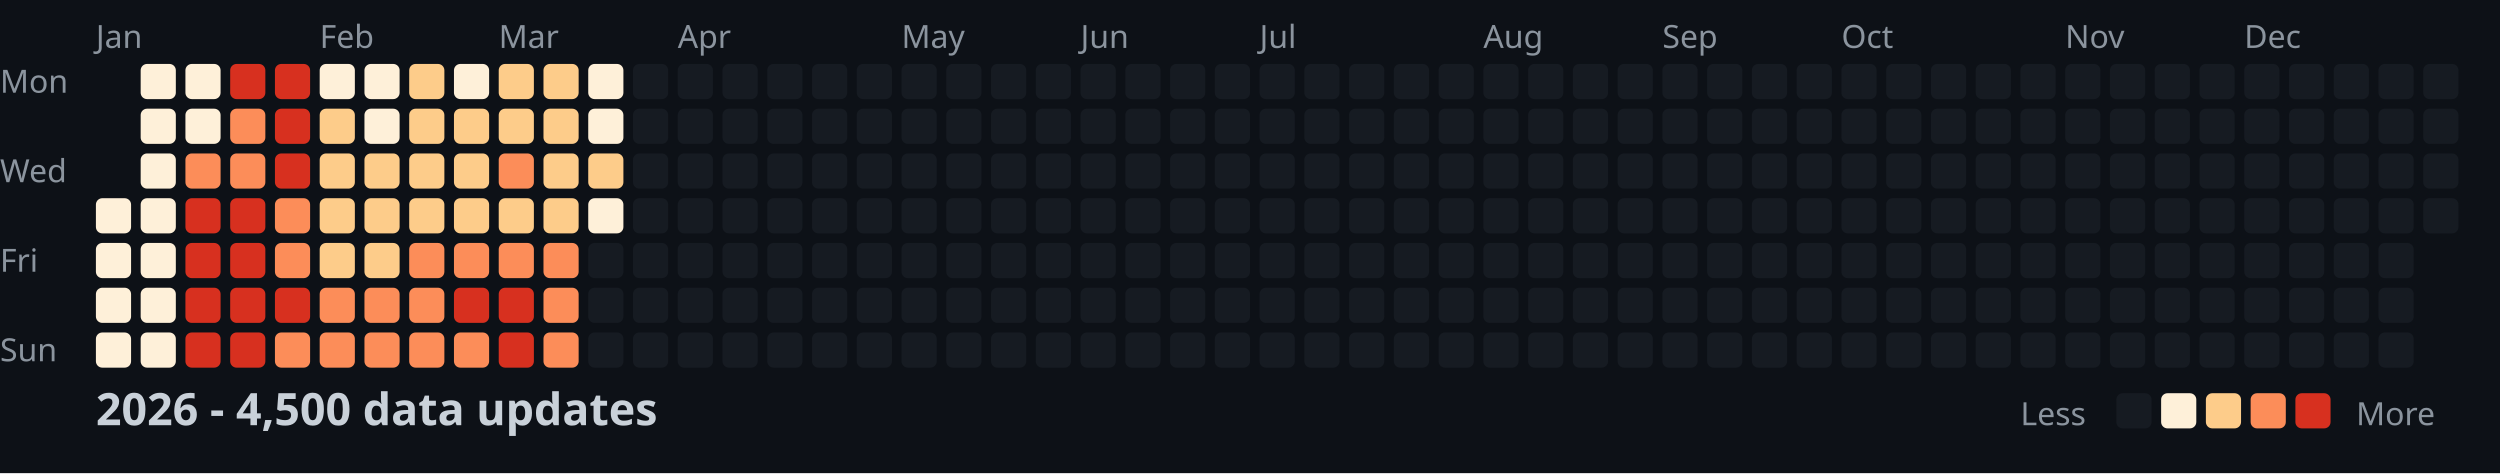
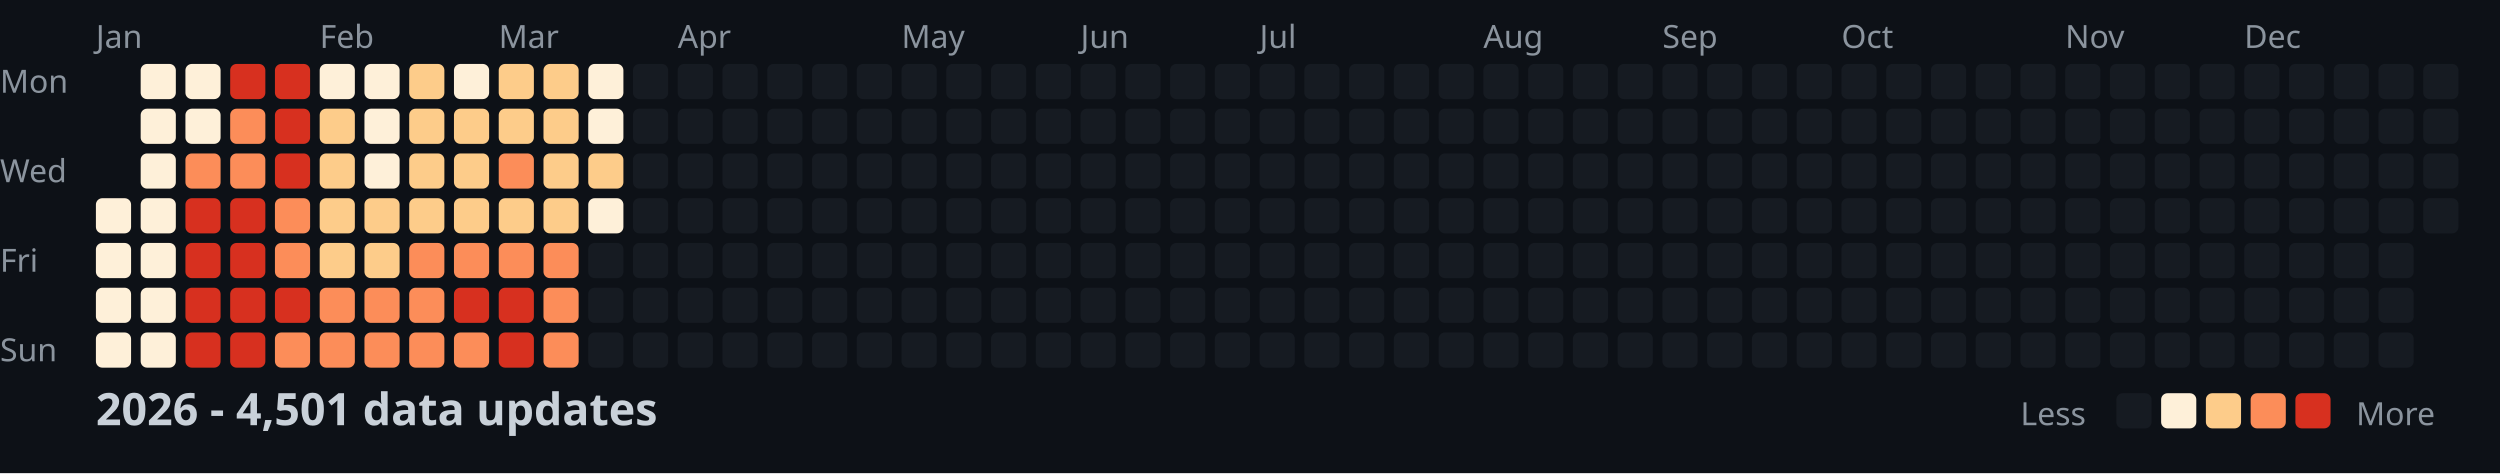
<svg xmlns="http://www.w3.org/2000/svg" width="782" height="148">
  <style>
    .month { font: 10px sans-serif; fill: #8b949e; }
    .day { font: 10px sans-serif; fill: #8b949e; }
    .title { font: bold 14px sans-serif; fill: #c9d1d9; }
    .legend { font: 10px sans-serif; fill: #8b949e; }
  </style>
  <rect width="100%" height="100%" fill="#0d1117" />
  <text x="0" y="29" class="day">Mon</text>
  <text x="0" y="57" class="day">Wed</text>
  <text x="0" y="85" class="day">Fri</text>
  <text x="0" y="113" class="day">Sun</text>
  <text x="30" y="15" class="month">Jan</text>
  <text x="100" y="15" class="month">Feb</text>
  <text x="156" y="15" class="month">Mar</text>
  <text x="212" y="15" class="month">Apr</text>
  <text x="282" y="15" class="month">May</text>
  <text x="338" y="15" class="month">Jun</text>
  <text x="394" y="15" class="month">Jul</text>
  <text x="464" y="15" class="month">Aug</text>
  <text x="520" y="15" class="month">Sep</text>
  <text x="576" y="15" class="month">Oct</text>
  <text x="646" y="15" class="month">Nov</text>
  <text x="702" y="15" class="month">Dec</text>
  <rect x="30" y="62" width="11" height="11" fill="#fef0d9" rx="2" />
  <rect x="30" y="76" width="11" height="11" fill="#fef0d9" rx="2" />
  <rect x="30" y="90" width="11" height="11" fill="#fef0d9" rx="2" />
  <rect x="30" y="104" width="11" height="11" fill="#fef0d9" rx="2" />
  <rect x="44" y="20" width="11" height="11" fill="#fef0d9" rx="2" />
  <rect x="44" y="34" width="11" height="11" fill="#fef0d9" rx="2" />
  <rect x="44" y="48" width="11" height="11" fill="#fef0d9" rx="2" />
  <rect x="44" y="62" width="11" height="11" fill="#fef0d9" rx="2" />
  <rect x="44" y="76" width="11" height="11" fill="#fef0d9" rx="2" />
  <rect x="44" y="90" width="11" height="11" fill="#fef0d9" rx="2" />
  <rect x="44" y="104" width="11" height="11" fill="#fef0d9" rx="2" />
  <rect x="58" y="20" width="11" height="11" fill="#fef0d9" rx="2" />
  <rect x="58" y="34" width="11" height="11" fill="#fef0d9" rx="2" />
  <rect x="58" y="48" width="11" height="11" fill="#fc8d59" rx="2" />
  <rect x="58" y="62" width="11" height="11" fill="#d7301f" rx="2" />
  <rect x="58" y="76" width="11" height="11" fill="#d7301f" rx="2" />
  <rect x="58" y="90" width="11" height="11" fill="#d7301f" rx="2" />
  <rect x="58" y="104" width="11" height="11" fill="#d7301f" rx="2" />
  <rect x="72" y="20" width="11" height="11" fill="#d7301f" rx="2" />
  <rect x="72" y="34" width="11" height="11" fill="#fc8d59" rx="2" />
  <rect x="72" y="48" width="11" height="11" fill="#fc8d59" rx="2" />
  <rect x="72" y="62" width="11" height="11" fill="#d7301f" rx="2" />
  <rect x="72" y="76" width="11" height="11" fill="#d7301f" rx="2" />
  <rect x="72" y="90" width="11" height="11" fill="#d7301f" rx="2" />
  <rect x="72" y="104" width="11" height="11" fill="#d7301f" rx="2" />
  <rect x="86" y="20" width="11" height="11" fill="#d7301f" rx="2" />
  <rect x="86" y="34" width="11" height="11" fill="#d7301f" rx="2" />
  <rect x="86" y="48" width="11" height="11" fill="#d7301f" rx="2" />
  <rect x="86" y="62" width="11" height="11" fill="#fc8d59" rx="2" />
  <rect x="86" y="76" width="11" height="11" fill="#fc8d59" rx="2" />
  <rect x="86" y="90" width="11" height="11" fill="#d7301f" rx="2" />
  <rect x="86" y="104" width="11" height="11" fill="#fc8d59" rx="2" />
  <rect x="100" y="20" width="11" height="11" fill="#fef0d9" rx="2" />
  <rect x="100" y="34" width="11" height="11" fill="#fdcc8a" rx="2" />
  <rect x="100" y="48" width="11" height="11" fill="#fdcc8a" rx="2" />
  <rect x="100" y="62" width="11" height="11" fill="#fdcc8a" rx="2" />
  <rect x="100" y="76" width="11" height="11" fill="#fdcc8a" rx="2" />
  <rect x="100" y="90" width="11" height="11" fill="#fc8d59" rx="2" />
  <rect x="100" y="104" width="11" height="11" fill="#fc8d59" rx="2" />
  <rect x="114" y="20" width="11" height="11" fill="#fef0d9" rx="2" />
  <rect x="114" y="34" width="11" height="11" fill="#fef0d9" rx="2" />
-   <rect x="114" y="48" width="11" height="11" fill="#fdcc8a" rx="2" />
+   <rect x="114" y="48" width="11" height="11" fill="#fef0d9" rx="2" />
  <rect x="114" y="62" width="11" height="11" fill="#fdcc8a" rx="2" />
  <rect x="114" y="76" width="11" height="11" fill="#fdcc8a" rx="2" />
  <rect x="114" y="90" width="11" height="11" fill="#fc8d59" rx="2" />
  <rect x="114" y="104" width="11" height="11" fill="#fc8d59" rx="2" />
  <rect x="128" y="20" width="11" height="11" fill="#fdcc8a" rx="2" />
  <rect x="128" y="34" width="11" height="11" fill="#fdcc8a" rx="2" />
  <rect x="128" y="48" width="11" height="11" fill="#fdcc8a" rx="2" />
  <rect x="128" y="62" width="11" height="11" fill="#fdcc8a" rx="2" />
  <rect x="128" y="76" width="11" height="11" fill="#fc8d59" rx="2" />
  <rect x="128" y="90" width="11" height="11" fill="#fc8d59" rx="2" />
  <rect x="128" y="104" width="11" height="11" fill="#fc8d59" rx="2" />
  <rect x="142" y="20" width="11" height="11" fill="#fef0d9" rx="2" />
  <rect x="142" y="34" width="11" height="11" fill="#fdcc8a" rx="2" />
  <rect x="142" y="48" width="11" height="11" fill="#fdcc8a" rx="2" />
  <rect x="142" y="62" width="11" height="11" fill="#fdcc8a" rx="2" />
  <rect x="142" y="76" width="11" height="11" fill="#fc8d59" rx="2" />
  <rect x="142" y="90" width="11" height="11" fill="#d7301f" rx="2" />
  <rect x="142" y="104" width="11" height="11" fill="#fc8d59" rx="2" />
  <rect x="156" y="20" width="11" height="11" fill="#fdcc8a" rx="2" />
  <rect x="156" y="34" width="11" height="11" fill="#fdcc8a" rx="2" />
  <rect x="156" y="48" width="11" height="11" fill="#fc8d59" rx="2" />
  <rect x="156" y="62" width="11" height="11" fill="#fdcc8a" rx="2" />
  <rect x="156" y="76" width="11" height="11" fill="#fc8d59" rx="2" />
  <rect x="156" y="90" width="11" height="11" fill="#d7301f" rx="2" />
  <rect x="156" y="104" width="11" height="11" fill="#d7301f" rx="2" />
  <rect x="170" y="20" width="11" height="11" fill="#fdcc8a" rx="2" />
  <rect x="170" y="34" width="11" height="11" fill="#fdcc8a" rx="2" />
  <rect x="170" y="48" width="11" height="11" fill="#fdcc8a" rx="2" />
  <rect x="170" y="62" width="11" height="11" fill="#fdcc8a" rx="2" />
  <rect x="170" y="76" width="11" height="11" fill="#fc8d59" rx="2" />
  <rect x="170" y="90" width="11" height="11" fill="#fc8d59" rx="2" />
  <rect x="170" y="104" width="11" height="11" fill="#fc8d59" rx="2" />
  <rect x="184" y="20" width="11" height="11" fill="#fef0d9" rx="2" />
  <rect x="184" y="34" width="11" height="11" fill="#fef0d9" rx="2" />
  <rect x="184" y="48" width="11" height="11" fill="#fdcc8a" rx="2" />
  <rect x="184" y="62" width="11" height="11" fill="#fef0d9" rx="2" />
  <rect x="184" y="76" width="11" height="11" fill="#161b22" rx="2" />
  <rect x="184" y="90" width="11" height="11" fill="#161b22" rx="2" />
  <rect x="184" y="104" width="11" height="11" fill="#161b22" rx="2" />
  <rect x="198" y="20" width="11" height="11" fill="#161b22" rx="2" />
  <rect x="198" y="34" width="11" height="11" fill="#161b22" rx="2" />
  <rect x="198" y="48" width="11" height="11" fill="#161b22" rx="2" />
  <rect x="198" y="62" width="11" height="11" fill="#161b22" rx="2" />
  <rect x="198" y="76" width="11" height="11" fill="#161b22" rx="2" />
  <rect x="198" y="90" width="11" height="11" fill="#161b22" rx="2" />
  <rect x="198" y="104" width="11" height="11" fill="#161b22" rx="2" />
  <rect x="212" y="20" width="11" height="11" fill="#161b22" rx="2" />
  <rect x="212" y="34" width="11" height="11" fill="#161b22" rx="2" />
  <rect x="212" y="48" width="11" height="11" fill="#161b22" rx="2" />
  <rect x="212" y="62" width="11" height="11" fill="#161b22" rx="2" />
  <rect x="212" y="76" width="11" height="11" fill="#161b22" rx="2" />
  <rect x="212" y="90" width="11" height="11" fill="#161b22" rx="2" />
  <rect x="212" y="104" width="11" height="11" fill="#161b22" rx="2" />
  <rect x="226" y="20" width="11" height="11" fill="#161b22" rx="2" />
  <rect x="226" y="34" width="11" height="11" fill="#161b22" rx="2" />
  <rect x="226" y="48" width="11" height="11" fill="#161b22" rx="2" />
  <rect x="226" y="62" width="11" height="11" fill="#161b22" rx="2" />
  <rect x="226" y="76" width="11" height="11" fill="#161b22" rx="2" />
  <rect x="226" y="90" width="11" height="11" fill="#161b22" rx="2" />
  <rect x="226" y="104" width="11" height="11" fill="#161b22" rx="2" />
  <rect x="240" y="20" width="11" height="11" fill="#161b22" rx="2" />
  <rect x="240" y="34" width="11" height="11" fill="#161b22" rx="2" />
  <rect x="240" y="48" width="11" height="11" fill="#161b22" rx="2" />
  <rect x="240" y="62" width="11" height="11" fill="#161b22" rx="2" />
  <rect x="240" y="76" width="11" height="11" fill="#161b22" rx="2" />
  <rect x="240" y="90" width="11" height="11" fill="#161b22" rx="2" />
  <rect x="240" y="104" width="11" height="11" fill="#161b22" rx="2" />
  <rect x="254" y="20" width="11" height="11" fill="#161b22" rx="2" />
  <rect x="254" y="34" width="11" height="11" fill="#161b22" rx="2" />
  <rect x="254" y="48" width="11" height="11" fill="#161b22" rx="2" />
  <rect x="254" y="62" width="11" height="11" fill="#161b22" rx="2" />
  <rect x="254" y="76" width="11" height="11" fill="#161b22" rx="2" />
  <rect x="254" y="90" width="11" height="11" fill="#161b22" rx="2" />
  <rect x="254" y="104" width="11" height="11" fill="#161b22" rx="2" />
  <rect x="268" y="20" width="11" height="11" fill="#161b22" rx="2" />
  <rect x="268" y="34" width="11" height="11" fill="#161b22" rx="2" />
  <rect x="268" y="48" width="11" height="11" fill="#161b22" rx="2" />
  <rect x="268" y="62" width="11" height="11" fill="#161b22" rx="2" />
  <rect x="268" y="76" width="11" height="11" fill="#161b22" rx="2" />
  <rect x="268" y="90" width="11" height="11" fill="#161b22" rx="2" />
  <rect x="268" y="104" width="11" height="11" fill="#161b22" rx="2" />
  <rect x="282" y="20" width="11" height="11" fill="#161b22" rx="2" />
  <rect x="282" y="34" width="11" height="11" fill="#161b22" rx="2" />
  <rect x="282" y="48" width="11" height="11" fill="#161b22" rx="2" />
  <rect x="282" y="62" width="11" height="11" fill="#161b22" rx="2" />
  <rect x="282" y="76" width="11" height="11" fill="#161b22" rx="2" />
  <rect x="282" y="90" width="11" height="11" fill="#161b22" rx="2" />
  <rect x="282" y="104" width="11" height="11" fill="#161b22" rx="2" />
  <rect x="296" y="20" width="11" height="11" fill="#161b22" rx="2" />
  <rect x="296" y="34" width="11" height="11" fill="#161b22" rx="2" />
  <rect x="296" y="48" width="11" height="11" fill="#161b22" rx="2" />
  <rect x="296" y="62" width="11" height="11" fill="#161b22" rx="2" />
  <rect x="296" y="76" width="11" height="11" fill="#161b22" rx="2" />
  <rect x="296" y="90" width="11" height="11" fill="#161b22" rx="2" />
  <rect x="296" y="104" width="11" height="11" fill="#161b22" rx="2" />
  <rect x="310" y="20" width="11" height="11" fill="#161b22" rx="2" />
  <rect x="310" y="34" width="11" height="11" fill="#161b22" rx="2" />
  <rect x="310" y="48" width="11" height="11" fill="#161b22" rx="2" />
  <rect x="310" y="62" width="11" height="11" fill="#161b22" rx="2" />
  <rect x="310" y="76" width="11" height="11" fill="#161b22" rx="2" />
  <rect x="310" y="90" width="11" height="11" fill="#161b22" rx="2" />
  <rect x="310" y="104" width="11" height="11" fill="#161b22" rx="2" />
  <rect x="324" y="20" width="11" height="11" fill="#161b22" rx="2" />
  <rect x="324" y="34" width="11" height="11" fill="#161b22" rx="2" />
  <rect x="324" y="48" width="11" height="11" fill="#161b22" rx="2" />
  <rect x="324" y="62" width="11" height="11" fill="#161b22" rx="2" />
  <rect x="324" y="76" width="11" height="11" fill="#161b22" rx="2" />
  <rect x="324" y="90" width="11" height="11" fill="#161b22" rx="2" />
  <rect x="324" y="104" width="11" height="11" fill="#161b22" rx="2" />
  <rect x="338" y="20" width="11" height="11" fill="#161b22" rx="2" />
  <rect x="338" y="34" width="11" height="11" fill="#161b22" rx="2" />
  <rect x="338" y="48" width="11" height="11" fill="#161b22" rx="2" />
  <rect x="338" y="62" width="11" height="11" fill="#161b22" rx="2" />
  <rect x="338" y="76" width="11" height="11" fill="#161b22" rx="2" />
  <rect x="338" y="90" width="11" height="11" fill="#161b22" rx="2" />
  <rect x="338" y="104" width="11" height="11" fill="#161b22" rx="2" />
  <rect x="352" y="20" width="11" height="11" fill="#161b22" rx="2" />
  <rect x="352" y="34" width="11" height="11" fill="#161b22" rx="2" />
  <rect x="352" y="48" width="11" height="11" fill="#161b22" rx="2" />
  <rect x="352" y="62" width="11" height="11" fill="#161b22" rx="2" />
  <rect x="352" y="76" width="11" height="11" fill="#161b22" rx="2" />
  <rect x="352" y="90" width="11" height="11" fill="#161b22" rx="2" />
  <rect x="352" y="104" width="11" height="11" fill="#161b22" rx="2" />
  <rect x="366" y="20" width="11" height="11" fill="#161b22" rx="2" />
  <rect x="366" y="34" width="11" height="11" fill="#161b22" rx="2" />
  <rect x="366" y="48" width="11" height="11" fill="#161b22" rx="2" />
  <rect x="366" y="62" width="11" height="11" fill="#161b22" rx="2" />
  <rect x="366" y="76" width="11" height="11" fill="#161b22" rx="2" />
  <rect x="366" y="90" width="11" height="11" fill="#161b22" rx="2" />
  <rect x="366" y="104" width="11" height="11" fill="#161b22" rx="2" />
  <rect x="380" y="20" width="11" height="11" fill="#161b22" rx="2" />
  <rect x="380" y="34" width="11" height="11" fill="#161b22" rx="2" />
  <rect x="380" y="48" width="11" height="11" fill="#161b22" rx="2" />
  <rect x="380" y="62" width="11" height="11" fill="#161b22" rx="2" />
  <rect x="380" y="76" width="11" height="11" fill="#161b22" rx="2" />
  <rect x="380" y="90" width="11" height="11" fill="#161b22" rx="2" />
  <rect x="380" y="104" width="11" height="11" fill="#161b22" rx="2" />
  <rect x="394" y="20" width="11" height="11" fill="#161b22" rx="2" />
  <rect x="394" y="34" width="11" height="11" fill="#161b22" rx="2" />
  <rect x="394" y="48" width="11" height="11" fill="#161b22" rx="2" />
  <rect x="394" y="62" width="11" height="11" fill="#161b22" rx="2" />
  <rect x="394" y="76" width="11" height="11" fill="#161b22" rx="2" />
  <rect x="394" y="90" width="11" height="11" fill="#161b22" rx="2" />
  <rect x="394" y="104" width="11" height="11" fill="#161b22" rx="2" />
  <rect x="408" y="20" width="11" height="11" fill="#161b22" rx="2" />
  <rect x="408" y="34" width="11" height="11" fill="#161b22" rx="2" />
  <rect x="408" y="48" width="11" height="11" fill="#161b22" rx="2" />
  <rect x="408" y="62" width="11" height="11" fill="#161b22" rx="2" />
  <rect x="408" y="76" width="11" height="11" fill="#161b22" rx="2" />
  <rect x="408" y="90" width="11" height="11" fill="#161b22" rx="2" />
  <rect x="408" y="104" width="11" height="11" fill="#161b22" rx="2" />
  <rect x="422" y="20" width="11" height="11" fill="#161b22" rx="2" />
  <rect x="422" y="34" width="11" height="11" fill="#161b22" rx="2" />
  <rect x="422" y="48" width="11" height="11" fill="#161b22" rx="2" />
  <rect x="422" y="62" width="11" height="11" fill="#161b22" rx="2" />
  <rect x="422" y="76" width="11" height="11" fill="#161b22" rx="2" />
  <rect x="422" y="90" width="11" height="11" fill="#161b22" rx="2" />
  <rect x="422" y="104" width="11" height="11" fill="#161b22" rx="2" />
  <rect x="436" y="20" width="11" height="11" fill="#161b22" rx="2" />
  <rect x="436" y="34" width="11" height="11" fill="#161b22" rx="2" />
  <rect x="436" y="48" width="11" height="11" fill="#161b22" rx="2" />
  <rect x="436" y="62" width="11" height="11" fill="#161b22" rx="2" />
  <rect x="436" y="76" width="11" height="11" fill="#161b22" rx="2" />
  <rect x="436" y="90" width="11" height="11" fill="#161b22" rx="2" />
  <rect x="436" y="104" width="11" height="11" fill="#161b22" rx="2" />
  <rect x="450" y="20" width="11" height="11" fill="#161b22" rx="2" />
  <rect x="450" y="34" width="11" height="11" fill="#161b22" rx="2" />
  <rect x="450" y="48" width="11" height="11" fill="#161b22" rx="2" />
  <rect x="450" y="62" width="11" height="11" fill="#161b22" rx="2" />
  <rect x="450" y="76" width="11" height="11" fill="#161b22" rx="2" />
  <rect x="450" y="90" width="11" height="11" fill="#161b22" rx="2" />
  <rect x="450" y="104" width="11" height="11" fill="#161b22" rx="2" />
  <rect x="464" y="20" width="11" height="11" fill="#161b22" rx="2" />
  <rect x="464" y="34" width="11" height="11" fill="#161b22" rx="2" />
  <rect x="464" y="48" width="11" height="11" fill="#161b22" rx="2" />
  <rect x="464" y="62" width="11" height="11" fill="#161b22" rx="2" />
  <rect x="464" y="76" width="11" height="11" fill="#161b22" rx="2" />
  <rect x="464" y="90" width="11" height="11" fill="#161b22" rx="2" />
  <rect x="464" y="104" width="11" height="11" fill="#161b22" rx="2" />
  <rect x="478" y="20" width="11" height="11" fill="#161b22" rx="2" />
  <rect x="478" y="34" width="11" height="11" fill="#161b22" rx="2" />
  <rect x="478" y="48" width="11" height="11" fill="#161b22" rx="2" />
  <rect x="478" y="62" width="11" height="11" fill="#161b22" rx="2" />
  <rect x="478" y="76" width="11" height="11" fill="#161b22" rx="2" />
  <rect x="478" y="90" width="11" height="11" fill="#161b22" rx="2" />
  <rect x="478" y="104" width="11" height="11" fill="#161b22" rx="2" />
  <rect x="492" y="20" width="11" height="11" fill="#161b22" rx="2" />
  <rect x="492" y="34" width="11" height="11" fill="#161b22" rx="2" />
  <rect x="492" y="48" width="11" height="11" fill="#161b22" rx="2" />
  <rect x="492" y="62" width="11" height="11" fill="#161b22" rx="2" />
  <rect x="492" y="76" width="11" height="11" fill="#161b22" rx="2" />
  <rect x="492" y="90" width="11" height="11" fill="#161b22" rx="2" />
  <rect x="492" y="104" width="11" height="11" fill="#161b22" rx="2" />
  <rect x="506" y="20" width="11" height="11" fill="#161b22" rx="2" />
  <rect x="506" y="34" width="11" height="11" fill="#161b22" rx="2" />
  <rect x="506" y="48" width="11" height="11" fill="#161b22" rx="2" />
  <rect x="506" y="62" width="11" height="11" fill="#161b22" rx="2" />
  <rect x="506" y="76" width="11" height="11" fill="#161b22" rx="2" />
  <rect x="506" y="90" width="11" height="11" fill="#161b22" rx="2" />
  <rect x="506" y="104" width="11" height="11" fill="#161b22" rx="2" />
  <rect x="520" y="20" width="11" height="11" fill="#161b22" rx="2" />
  <rect x="520" y="34" width="11" height="11" fill="#161b22" rx="2" />
  <rect x="520" y="48" width="11" height="11" fill="#161b22" rx="2" />
  <rect x="520" y="62" width="11" height="11" fill="#161b22" rx="2" />
  <rect x="520" y="76" width="11" height="11" fill="#161b22" rx="2" />
  <rect x="520" y="90" width="11" height="11" fill="#161b22" rx="2" />
  <rect x="520" y="104" width="11" height="11" fill="#161b22" rx="2" />
  <rect x="534" y="20" width="11" height="11" fill="#161b22" rx="2" />
  <rect x="534" y="34" width="11" height="11" fill="#161b22" rx="2" />
  <rect x="534" y="48" width="11" height="11" fill="#161b22" rx="2" />
  <rect x="534" y="62" width="11" height="11" fill="#161b22" rx="2" />
  <rect x="534" y="76" width="11" height="11" fill="#161b22" rx="2" />
  <rect x="534" y="90" width="11" height="11" fill="#161b22" rx="2" />
  <rect x="534" y="104" width="11" height="11" fill="#161b22" rx="2" />
  <rect x="548" y="20" width="11" height="11" fill="#161b22" rx="2" />
  <rect x="548" y="34" width="11" height="11" fill="#161b22" rx="2" />
  <rect x="548" y="48" width="11" height="11" fill="#161b22" rx="2" />
  <rect x="548" y="62" width="11" height="11" fill="#161b22" rx="2" />
  <rect x="548" y="76" width="11" height="11" fill="#161b22" rx="2" />
  <rect x="548" y="90" width="11" height="11" fill="#161b22" rx="2" />
  <rect x="548" y="104" width="11" height="11" fill="#161b22" rx="2" />
  <rect x="562" y="20" width="11" height="11" fill="#161b22" rx="2" />
  <rect x="562" y="34" width="11" height="11" fill="#161b22" rx="2" />
  <rect x="562" y="48" width="11" height="11" fill="#161b22" rx="2" />
  <rect x="562" y="62" width="11" height="11" fill="#161b22" rx="2" />
  <rect x="562" y="76" width="11" height="11" fill="#161b22" rx="2" />
  <rect x="562" y="90" width="11" height="11" fill="#161b22" rx="2" />
  <rect x="562" y="104" width="11" height="11" fill="#161b22" rx="2" />
  <rect x="576" y="20" width="11" height="11" fill="#161b22" rx="2" />
  <rect x="576" y="34" width="11" height="11" fill="#161b22" rx="2" />
  <rect x="576" y="48" width="11" height="11" fill="#161b22" rx="2" />
  <rect x="576" y="62" width="11" height="11" fill="#161b22" rx="2" />
  <rect x="576" y="76" width="11" height="11" fill="#161b22" rx="2" />
  <rect x="576" y="90" width="11" height="11" fill="#161b22" rx="2" />
  <rect x="576" y="104" width="11" height="11" fill="#161b22" rx="2" />
  <rect x="590" y="20" width="11" height="11" fill="#161b22" rx="2" />
  <rect x="590" y="34" width="11" height="11" fill="#161b22" rx="2" />
  <rect x="590" y="48" width="11" height="11" fill="#161b22" rx="2" />
  <rect x="590" y="62" width="11" height="11" fill="#161b22" rx="2" />
  <rect x="590" y="76" width="11" height="11" fill="#161b22" rx="2" />
  <rect x="590" y="90" width="11" height="11" fill="#161b22" rx="2" />
  <rect x="590" y="104" width="11" height="11" fill="#161b22" rx="2" />
  <rect x="604" y="20" width="11" height="11" fill="#161b22" rx="2" />
  <rect x="604" y="34" width="11" height="11" fill="#161b22" rx="2" />
  <rect x="604" y="48" width="11" height="11" fill="#161b22" rx="2" />
  <rect x="604" y="62" width="11" height="11" fill="#161b22" rx="2" />
  <rect x="604" y="76" width="11" height="11" fill="#161b22" rx="2" />
  <rect x="604" y="90" width="11" height="11" fill="#161b22" rx="2" />
  <rect x="604" y="104" width="11" height="11" fill="#161b22" rx="2" />
  <rect x="618" y="20" width="11" height="11" fill="#161b22" rx="2" />
  <rect x="618" y="34" width="11" height="11" fill="#161b22" rx="2" />
  <rect x="618" y="48" width="11" height="11" fill="#161b22" rx="2" />
  <rect x="618" y="62" width="11" height="11" fill="#161b22" rx="2" />
  <rect x="618" y="76" width="11" height="11" fill="#161b22" rx="2" />
  <rect x="618" y="90" width="11" height="11" fill="#161b22" rx="2" />
  <rect x="618" y="104" width="11" height="11" fill="#161b22" rx="2" />
  <rect x="632" y="20" width="11" height="11" fill="#161b22" rx="2" />
  <rect x="632" y="34" width="11" height="11" fill="#161b22" rx="2" />
  <rect x="632" y="48" width="11" height="11" fill="#161b22" rx="2" />
  <rect x="632" y="62" width="11" height="11" fill="#161b22" rx="2" />
  <rect x="632" y="76" width="11" height="11" fill="#161b22" rx="2" />
  <rect x="632" y="90" width="11" height="11" fill="#161b22" rx="2" />
  <rect x="632" y="104" width="11" height="11" fill="#161b22" rx="2" />
  <rect x="646" y="20" width="11" height="11" fill="#161b22" rx="2" />
  <rect x="646" y="34" width="11" height="11" fill="#161b22" rx="2" />
  <rect x="646" y="48" width="11" height="11" fill="#161b22" rx="2" />
  <rect x="646" y="62" width="11" height="11" fill="#161b22" rx="2" />
  <rect x="646" y="76" width="11" height="11" fill="#161b22" rx="2" />
  <rect x="646" y="90" width="11" height="11" fill="#161b22" rx="2" />
  <rect x="646" y="104" width="11" height="11" fill="#161b22" rx="2" />
  <rect x="660" y="20" width="11" height="11" fill="#161b22" rx="2" />
  <rect x="660" y="34" width="11" height="11" fill="#161b22" rx="2" />
  <rect x="660" y="48" width="11" height="11" fill="#161b22" rx="2" />
  <rect x="660" y="62" width="11" height="11" fill="#161b22" rx="2" />
  <rect x="660" y="76" width="11" height="11" fill="#161b22" rx="2" />
  <rect x="660" y="90" width="11" height="11" fill="#161b22" rx="2" />
  <rect x="660" y="104" width="11" height="11" fill="#161b22" rx="2" />
  <rect x="674" y="20" width="11" height="11" fill="#161b22" rx="2" />
  <rect x="674" y="34" width="11" height="11" fill="#161b22" rx="2" />
  <rect x="674" y="48" width="11" height="11" fill="#161b22" rx="2" />
  <rect x="674" y="62" width="11" height="11" fill="#161b22" rx="2" />
  <rect x="674" y="76" width="11" height="11" fill="#161b22" rx="2" />
  <rect x="674" y="90" width="11" height="11" fill="#161b22" rx="2" />
  <rect x="674" y="104" width="11" height="11" fill="#161b22" rx="2" />
  <rect x="688" y="20" width="11" height="11" fill="#161b22" rx="2" />
  <rect x="688" y="34" width="11" height="11" fill="#161b22" rx="2" />
  <rect x="688" y="48" width="11" height="11" fill="#161b22" rx="2" />
  <rect x="688" y="62" width="11" height="11" fill="#161b22" rx="2" />
  <rect x="688" y="76" width="11" height="11" fill="#161b22" rx="2" />
  <rect x="688" y="90" width="11" height="11" fill="#161b22" rx="2" />
  <rect x="688" y="104" width="11" height="11" fill="#161b22" rx="2" />
  <rect x="702" y="20" width="11" height="11" fill="#161b22" rx="2" />
  <rect x="702" y="34" width="11" height="11" fill="#161b22" rx="2" />
  <rect x="702" y="48" width="11" height="11" fill="#161b22" rx="2" />
  <rect x="702" y="62" width="11" height="11" fill="#161b22" rx="2" />
  <rect x="702" y="76" width="11" height="11" fill="#161b22" rx="2" />
  <rect x="702" y="90" width="11" height="11" fill="#161b22" rx="2" />
  <rect x="702" y="104" width="11" height="11" fill="#161b22" rx="2" />
  <rect x="716" y="20" width="11" height="11" fill="#161b22" rx="2" />
  <rect x="716" y="34" width="11" height="11" fill="#161b22" rx="2" />
  <rect x="716" y="48" width="11" height="11" fill="#161b22" rx="2" />
  <rect x="716" y="62" width="11" height="11" fill="#161b22" rx="2" />
  <rect x="716" y="76" width="11" height="11" fill="#161b22" rx="2" />
  <rect x="716" y="90" width="11" height="11" fill="#161b22" rx="2" />
  <rect x="716" y="104" width="11" height="11" fill="#161b22" rx="2" />
  <rect x="730" y="20" width="11" height="11" fill="#161b22" rx="2" />
  <rect x="730" y="34" width="11" height="11" fill="#161b22" rx="2" />
  <rect x="730" y="48" width="11" height="11" fill="#161b22" rx="2" />
  <rect x="730" y="62" width="11" height="11" fill="#161b22" rx="2" />
  <rect x="730" y="76" width="11" height="11" fill="#161b22" rx="2" />
  <rect x="730" y="90" width="11" height="11" fill="#161b22" rx="2" />
  <rect x="730" y="104" width="11" height="11" fill="#161b22" rx="2" />
  <rect x="744" y="20" width="11" height="11" fill="#161b22" rx="2" />
  <rect x="744" y="34" width="11" height="11" fill="#161b22" rx="2" />
  <rect x="744" y="48" width="11" height="11" fill="#161b22" rx="2" />
  <rect x="744" y="62" width="11" height="11" fill="#161b22" rx="2" />
  <rect x="744" y="76" width="11" height="11" fill="#161b22" rx="2" />
  <rect x="744" y="90" width="11" height="11" fill="#161b22" rx="2" />
  <rect x="744" y="104" width="11" height="11" fill="#161b22" rx="2" />
  <rect x="758" y="20" width="11" height="11" fill="#161b22" rx="2" />
  <rect x="758" y="34" width="11" height="11" fill="#161b22" rx="2" />
  <rect x="758" y="48" width="11" height="11" fill="#161b22" rx="2" />
  <rect x="758" y="62" width="11" height="11" fill="#161b22" rx="2" />
-   <text x="30" y="133" class="title">2026 - 4,500 data updates</text>
+   <text x="30" y="133" class="title">2026 - 4,501 data updates</text>
  <text x="632" y="133" class="legend">Less</text>
  <rect x="662" y="123" width="11" height="11" fill="#161b22" rx="2" />
  <rect x="676" y="123" width="11" height="11" fill="#fef0d9" rx="2" />
  <rect x="690" y="123" width="11" height="11" fill="#fdcc8a" rx="2" />
  <rect x="704" y="123" width="11" height="11" fill="#fc8d59" rx="2" />
  <rect x="718" y="123" width="11" height="11" fill="#d7301f" rx="2" />
  <text x="737" y="133" class="legend">More</text>
</svg>
